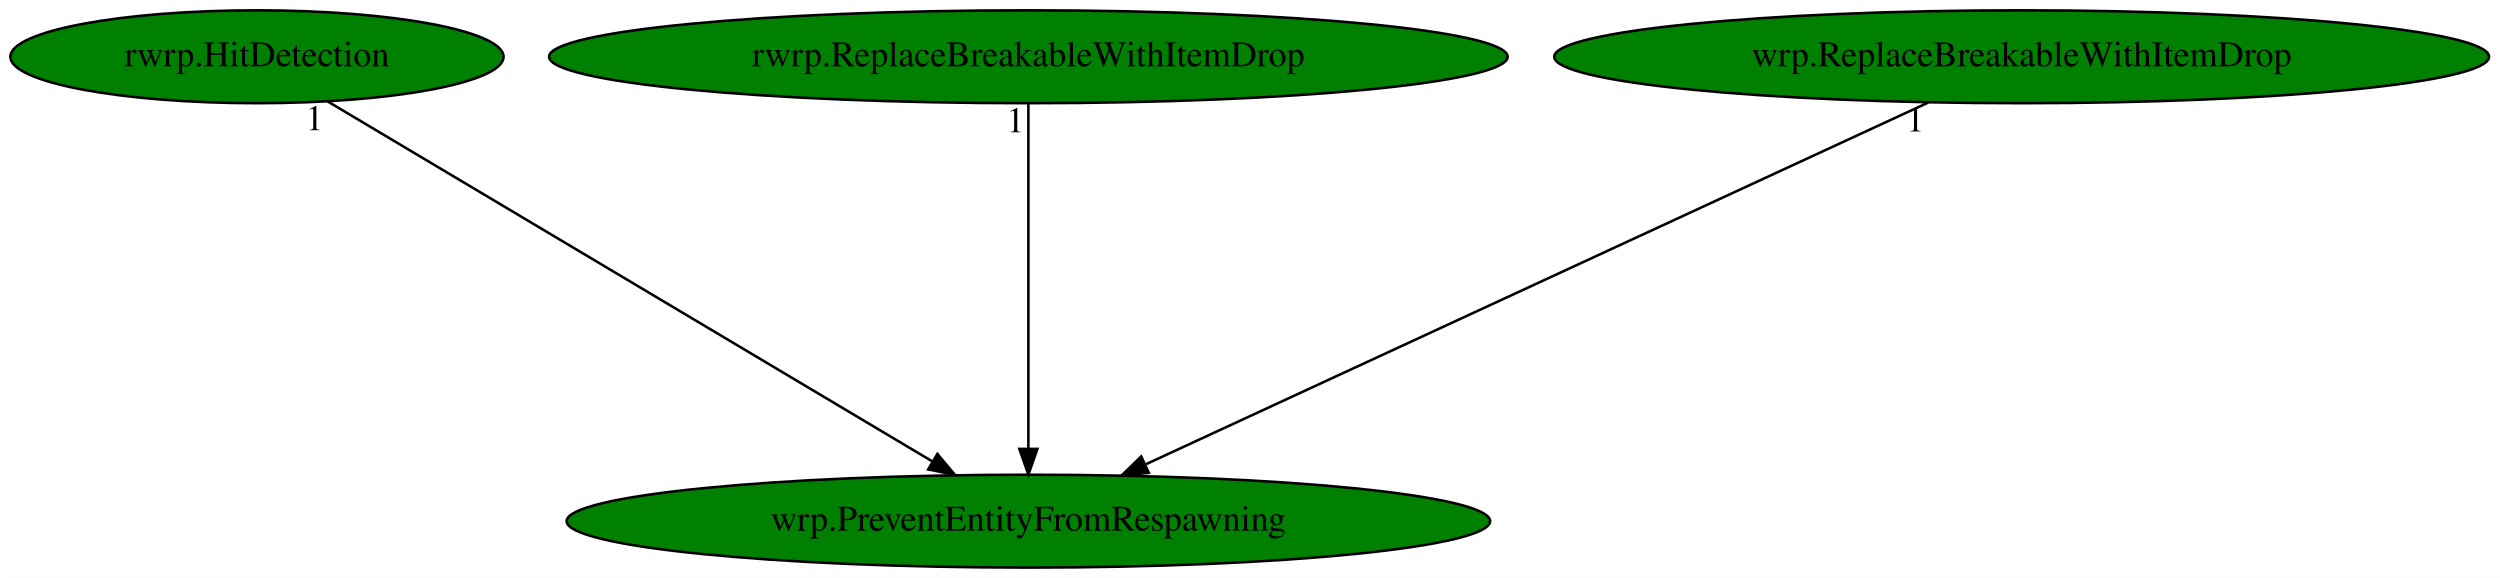
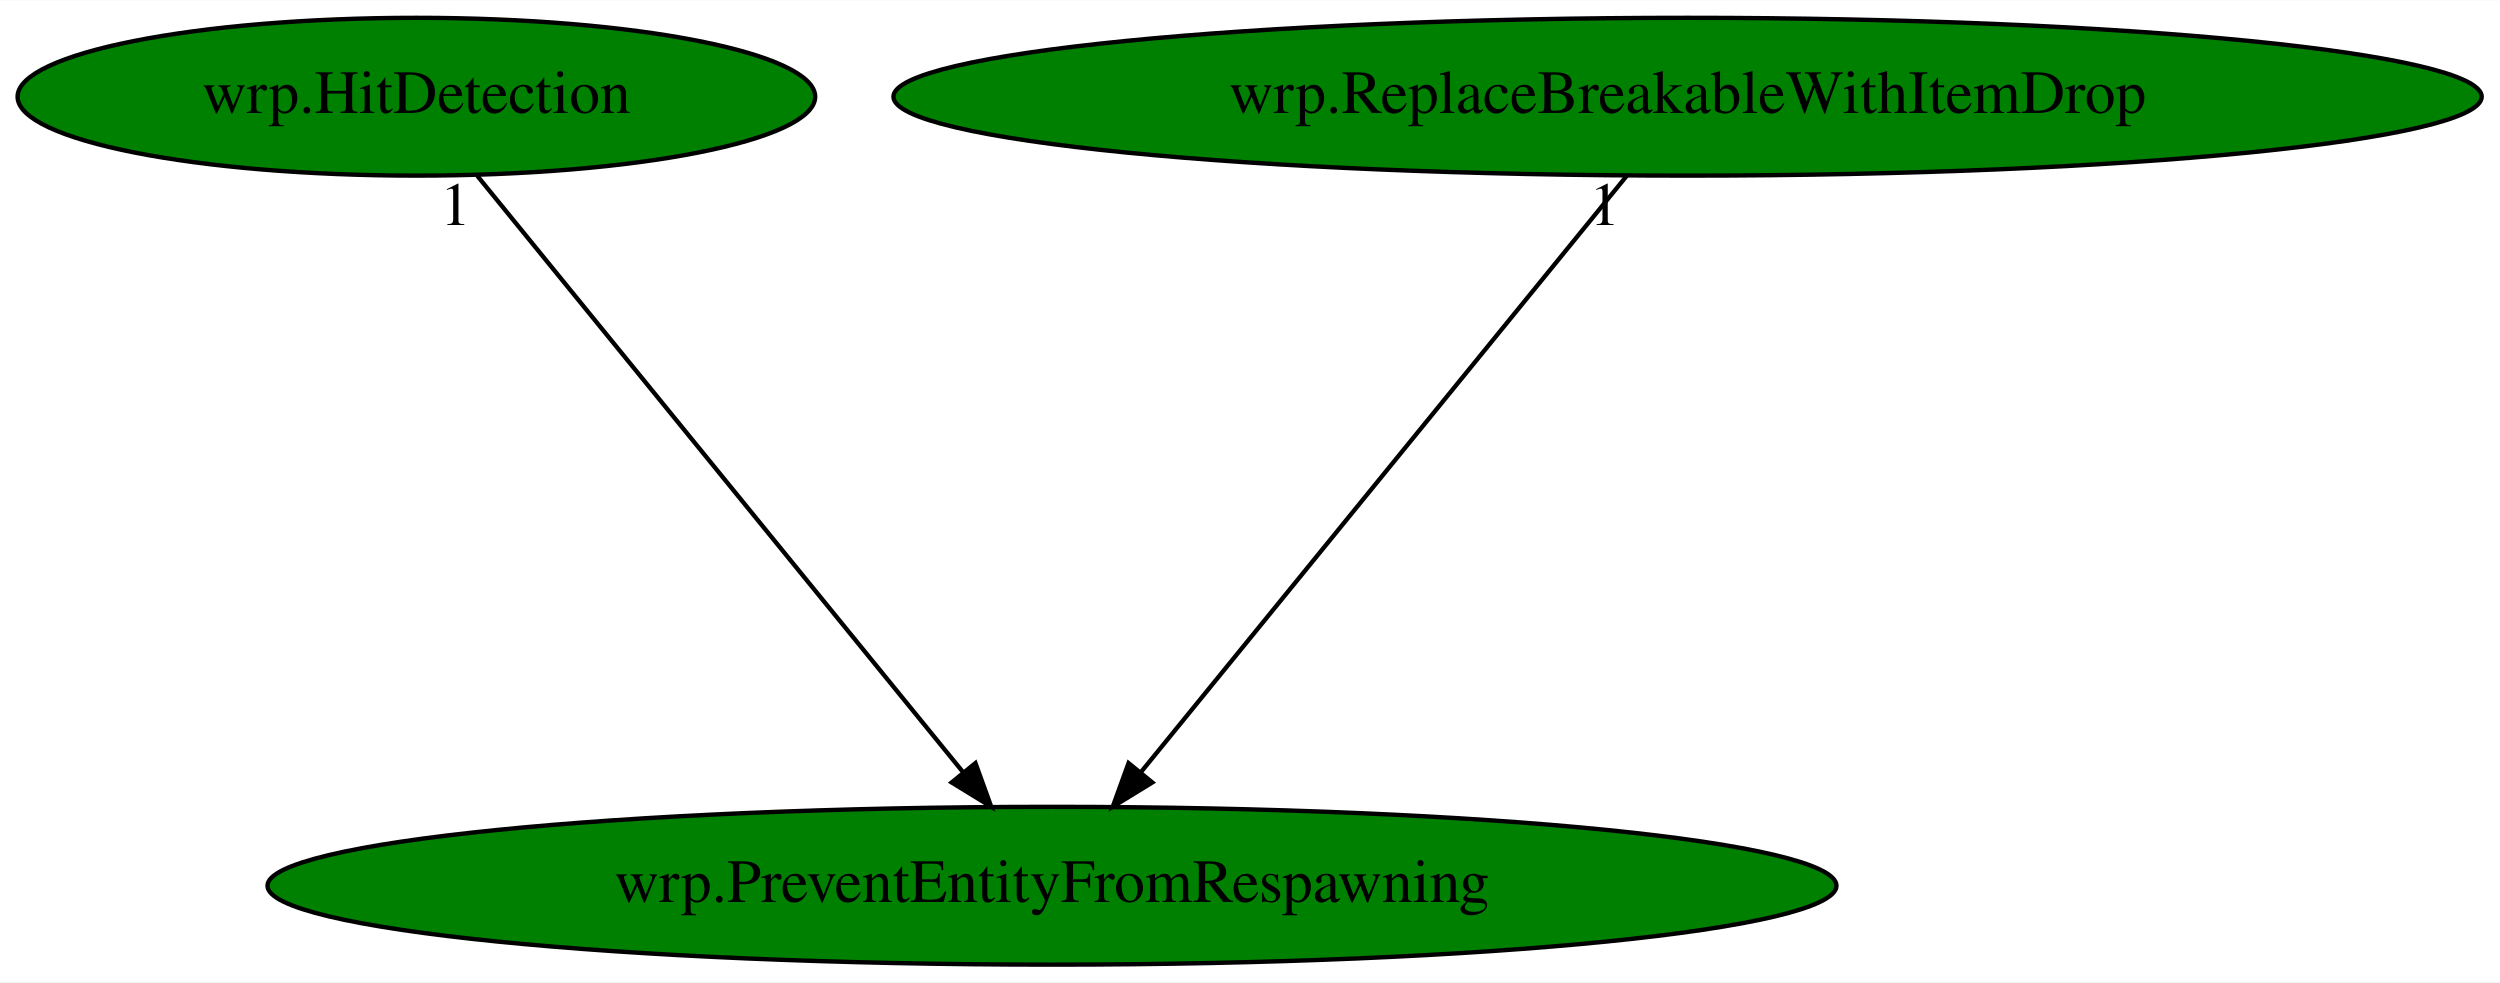
- <svg xmlns="http://www.w3.org/2000/svg" xmlns:xlink="http://www.w3.org/1999/xlink" width="969pt" height="224pt" viewBox="0.00 0.00 968.88 224.00">
+ <svg xmlns="http://www.w3.org/2000/svg" xmlns:xlink="http://www.w3.org/1999/xlink" width="570pt" height="224pt" viewBox="0.00 0.00 570.33 224.00">
  <g id="graph0" class="graph" transform="scale(1 1) rotate(0) translate(4 220)">
-     <polygon fill="white" stroke="transparent" points="-4,4 -4,-220 964.88,-220 964.88,4 -4,4" />
+     <polygon fill="white" stroke="transparent" points="-4,4 -4,-220 566.33,-220 566.33,4 -4,4" />
    <g id="node1" class="node">
-       <ellipse fill="green" stroke="black" cx="394.54" cy="-18" rx="178.97" ry="18" />
-       <text text-anchor="middle" x="394.54" y="-14.3" font-family="Times,serif" font-size="14.00">wrp.PreventEntityFromRespawning</text>
+       <ellipse fill="green" stroke="black" cx="235.99" cy="-18" rx="178.97" ry="18" />
+       <text text-anchor="middle" x="235.99" y="-14.3" font-family="Times,serif" font-size="14.00">wrp.PreventEntityFromRespawning</text>
    </g>
    <g id="node2" class="node">
      <g id="a_node2">
-         <a xlink:href="rwrp.HitDetection.svg" xlink:title="rwrp.HitDetection">
-           <ellipse fill="green" stroke="black" cx="95.54" cy="-198" rx="95.58" ry="18" />
-           <text text-anchor="middle" x="95.54" y="-194.3" font-family="Times,serif" font-size="14.00">rwrp.HitDetection</text>
+         <a xlink:href="wrp.HitDetection.svg" xlink:title="wrp.HitDetection">
+           <ellipse fill="green" stroke="black" cx="90.99" cy="-198" rx="90.98" ry="18" />
+           <text text-anchor="middle" x="90.99" y="-194.3" font-family="Times,serif" font-size="14.00">wrp.HitDetection</text>
        </a>
      </g>
    </g>
    <g id="edge1" class="edge">
-       <path fill="none" stroke="black" d="M122.87,-180.73C176.62,-148.73 296.16,-77.57 357.16,-41.25" />
-       <polygon fill="black" stroke="black" points="359.28,-44.07 366.08,-35.94 355.7,-38.05 359.28,-44.07" />
-       <text text-anchor="middle" x="117.87" y="-169.53" font-family="Times,serif" font-size="14.00">1</text>
+       <path fill="none" stroke="black" d="M104.9,-179.93C130.66,-148.3 185.92,-80.46 215.81,-43.78" />
+       <polygon fill="black" stroke="black" points="218.53,-45.98 222.13,-36.02 213.1,-41.56 218.53,-45.98" />
+       <text text-anchor="middle" x="99.9" y="-168.73" font-family="Times,serif" font-size="14.00">1</text>
    </g>
    <g id="node3" class="node">
      <g id="a_node3">
-         <a xlink:href="rwrp.ReplaceBreakableWithItemDrop.svg" xlink:title="rwrp.ReplaceBreakableWithItemDrop">
-           <ellipse fill="green" stroke="black" cx="394.54" cy="-198" rx="185.77" ry="18" />
-           <text text-anchor="middle" x="394.54" y="-194.3" font-family="Times,serif" font-size="14.00">rwrp.ReplaceBreakableWithItemDrop</text>
+         <a xlink:href="wrp.ReplaceBreakableWithItemDrop.svg" xlink:title="wrp.ReplaceBreakableWithItemDrop">
+           <ellipse fill="green" stroke="black" cx="380.99" cy="-198" rx="181.17" ry="18" />
+           <text text-anchor="middle" x="380.99" y="-194.3" font-family="Times,serif" font-size="14.00">wrp.ReplaceBreakableWithItemDrop</text>
        </a>
      </g>
    </g>
    <g id="edge2" class="edge">
-       <path fill="none" stroke="black" d="M394.54,-179.93C394.54,-148.97 394.54,-83.3 394.54,-46.13" />
-       <polygon fill="black" stroke="black" points="398.04,-46.02 394.54,-36.02 391.04,-46.02 398.04,-46.02" />
-       <text text-anchor="middle" x="389.54" y="-168.73" font-family="Times,serif" font-size="14.00">1</text>
-     </g>
-     <g id="node4" class="node">
-       <g id="a_node4">
-         <a xlink:href="wrp.ReplaceBreakableWithItemDrop.svg" xlink:title="wrp.ReplaceBreakableWithItemDrop">
-           <ellipse fill="green" stroke="black" cx="779.54" cy="-198" rx="181.17" ry="18" />
-           <text text-anchor="middle" x="779.54" y="-194.3" font-family="Times,serif" font-size="14.00">wrp.ReplaceBreakableWithItemDrop</text>
-         </a>
-       </g>
-     </g>
-     <g id="edge3" class="edge">
-       <path fill="none" stroke="black" d="M743.32,-180.25C672.86,-147.68 517.5,-75.85 440.15,-40.09" />
-       <polygon fill="black" stroke="black" points="441.21,-36.72 430.66,-35.7 438.27,-43.07 441.21,-36.72" />
-       <text text-anchor="middle" x="738.32" y="-169.05" font-family="Times,serif" font-size="14.00">1</text>
+       <path fill="none" stroke="black" d="M367.09,-179.93C341.32,-148.3 286.06,-80.46 256.17,-43.78" />
+       <polygon fill="black" stroke="black" points="258.88,-41.56 249.85,-36.02 253.46,-45.98 258.88,-41.56" />
+       <text text-anchor="middle" x="362.09" y="-168.73" font-family="Times,serif" font-size="14.00">1</text>
    </g>
  </g>
</svg>
